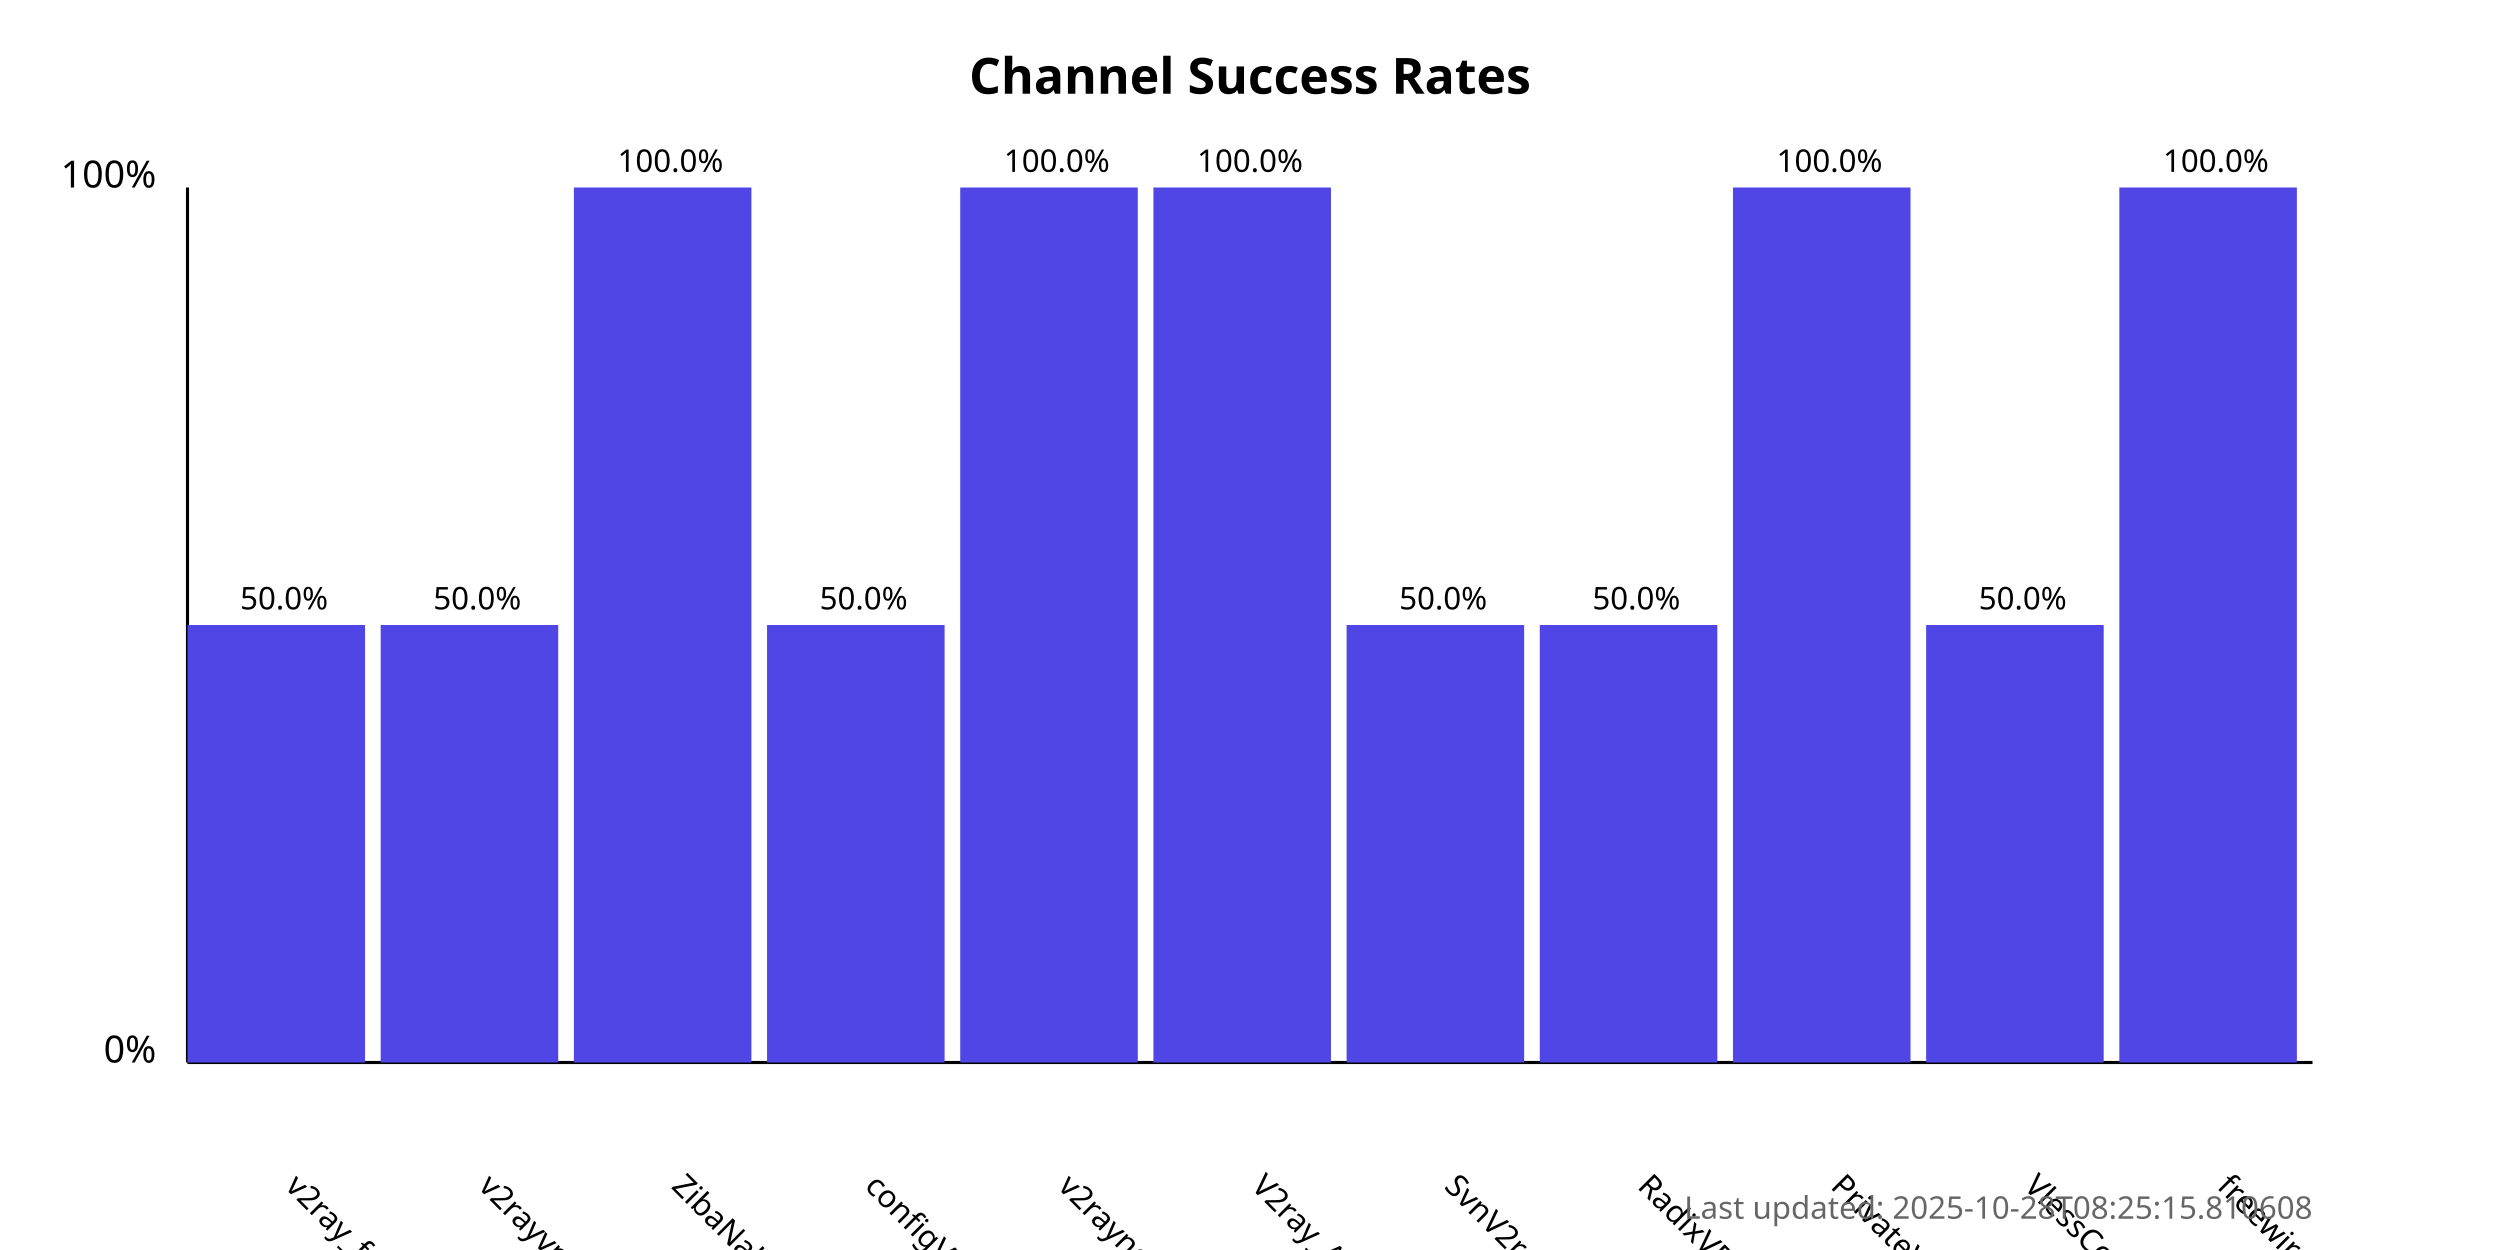
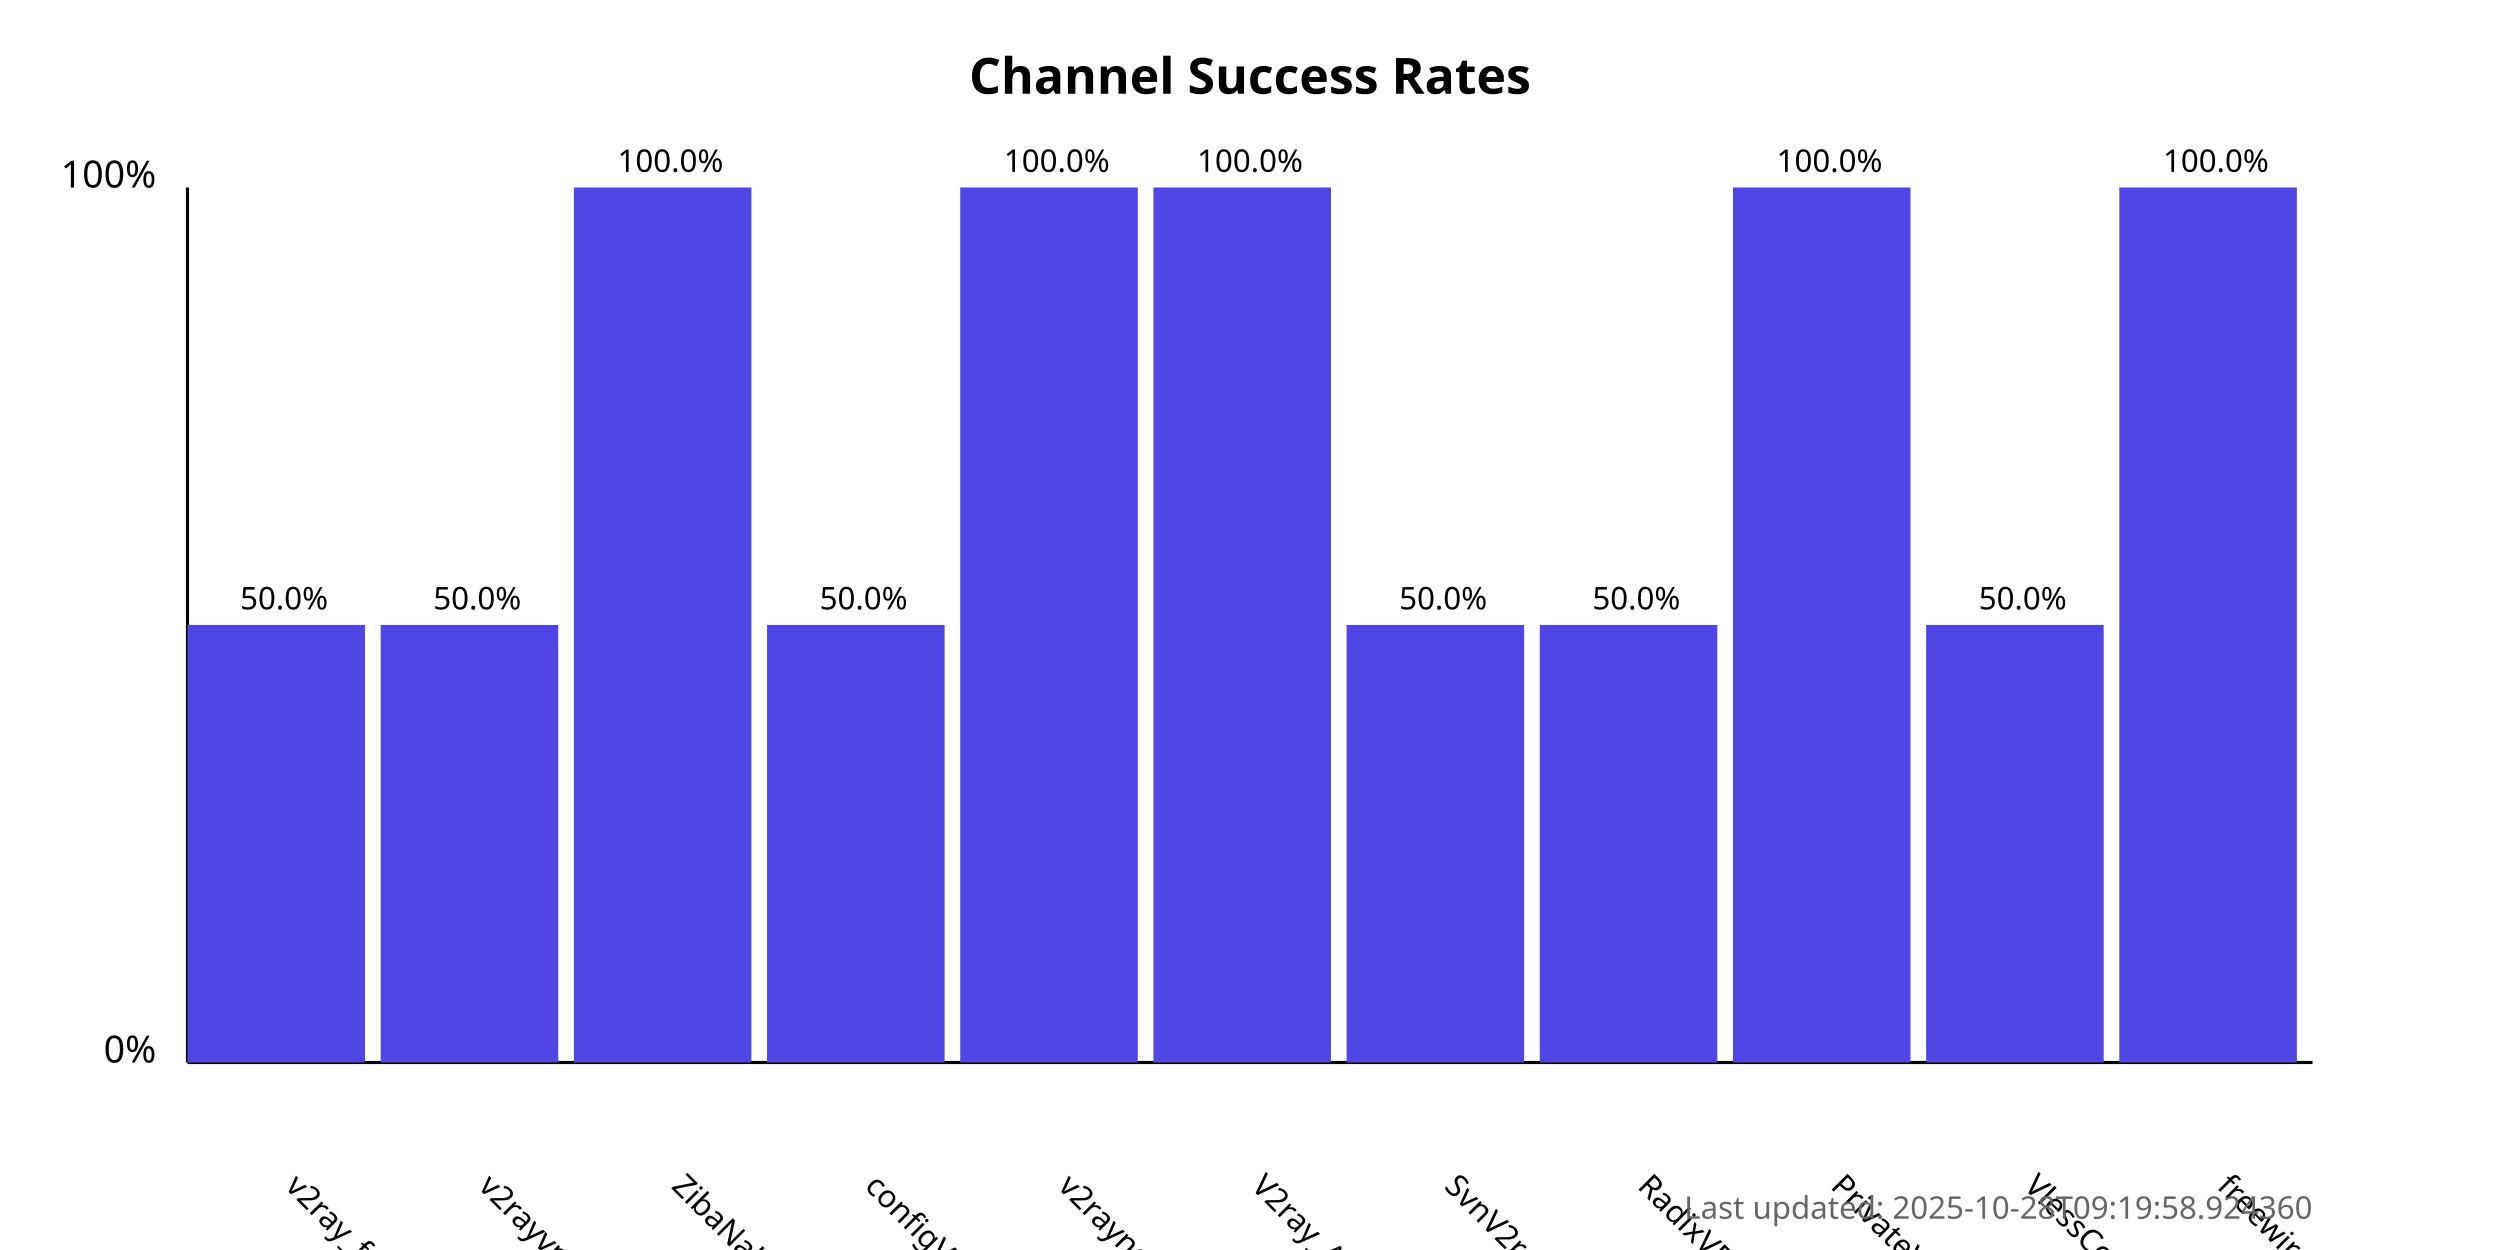
<svg xmlns="http://www.w3.org/2000/svg" width="800" height="400">
  <style>
            .chart-title { font: bold 16px sans-serif; }
            .axis-label { font: 12px sans-serif; }
            .tick-label { font: 10px sans-serif; }
            .bar { fill: #4f46e5; }
            .bar:hover { fill: #6366f1; }
            .timestamp { font: 10px sans-serif; fill: #666; }
        </style>
  <text x="400.0" y="30" text-anchor="middle" class="chart-title">
            Channel Success Rates
        </text>
  <line x1="60" y1="340" x2="60" y2="60" stroke="black" stroke-width="1" />
  <line x1="60" y1="340" x2="740" y2="340" stroke="black" stroke-width="1" />
  <text x="50" y="340" text-anchor="end" class="axis-label">0%</text>
  <text x="50" y="60" text-anchor="end" class="axis-label">100%</text>
  <g>
    <rect x="60" y="200.0" width="56.818" height="140.0" class="bar" />
    <text x="90.909" y="380" transform="rotate(45, 90.90909, 380)" text-anchor="start" class="tick-label">
                v2ray_free_conf
            </text>
    <text x="90.909" y="195.0" text-anchor="middle" class="tick-label">
                50.0%
            </text>
  </g>
  <g>
    <rect x="121.818" y="200.0" width="56.818" height="140.0" class="bar" />
    <text x="152.727" y="380" transform="rotate(45, 152.7273, 380)" text-anchor="start" class="tick-label">
                v2rayvpno
            </text>
    <text x="152.727" y="195.0" text-anchor="middle" class="tick-label">
                50.0%
            </text>
  </g>
  <g>
    <rect x="183.636" y="60.0" width="56.818" height="280.0" class="bar" />
    <text x="214.545" y="380" transform="rotate(45, 214.5455, 380)" text-anchor="start" class="tick-label">
                ZibaNabz
            </text>
    <text x="214.545" y="55.0" text-anchor="middle" class="tick-label">
                100.0%
            </text>
  </g>
  <g>
    <rect x="245.455" y="200.0" width="56.818" height="140.0" class="bar" />
    <text x="276.364" y="380" transform="rotate(45, 276.3636, 380)" text-anchor="start" class="tick-label">
                configV2rayForFree
            </text>
    <text x="276.364" y="195.0" text-anchor="middle" class="tick-label">
                50.0%
            </text>
  </g>
  <g>
    <rect x="307.273" y="60.0" width="56.818" height="280.0" class="bar" />
    <text x="338.182" y="380" transform="rotate(45, 338.1818, 380)" text-anchor="start" class="tick-label">
                v2rayngvpn
            </text>
    <text x="338.182" y="55.0" text-anchor="middle" class="tick-label">
                100.0%
            </text>
  </g>
  <g>
    <rect x="369.091" y="60.0" width="56.818" height="280.0" class="bar" />
    <text x="400.0" y="380" transform="rotate(45, 400.0, 380)" text-anchor="start" class="tick-label">
                V2ray_Alpha
            </text>
    <text x="400.0" y="55.0" text-anchor="middle" class="tick-label">
                100.0%
            </text>
  </g>
  <g>
    <rect x="430.909" y="200.0" width="56.818" height="140.0" class="bar" />
    <text x="461.818" y="380" transform="rotate(45, 461.8182, 380)" text-anchor="start" class="tick-label">
                SvnV2ray
            </text>
    <text x="461.818" y="195.0" text-anchor="middle" class="tick-label">
                50.0%
            </text>
  </g>
  <g>
    <rect x="492.727" y="200.0" width="56.818" height="140.0" class="bar" />
    <text x="523.636" y="380" transform="rotate(45, 523.6364, 380)" text-anchor="start" class="tick-label">
                RadixVPN
            </text>
    <text x="523.636" y="195.0" text-anchor="middle" class="tick-label">
                50.0%
            </text>
  </g>
  <g>
    <rect x="554.545" y="60.0" width="56.818" height="280.0" class="bar" />
    <text x="585.455" y="380" transform="rotate(45, 585.4545, 380)" text-anchor="start" class="tick-label">
                PrivateVPNs
            </text>
    <text x="585.455" y="55.0" text-anchor="middle" class="tick-label">
                100.0%
            </text>
  </g>
  <g>
    <rect x="616.364" y="200.0" width="56.818" height="140.0" class="bar" />
    <text x="647.273" y="380" transform="rotate(45, 647.2727, 380)" text-anchor="start" class="tick-label">
                VlessConfig
            </text>
    <text x="647.273" y="195.0" text-anchor="middle" class="tick-label">
                50.0%
            </text>
  </g>
  <g>
    <rect x="678.182" y="60.0" width="56.818" height="280.0" class="bar" />
    <text x="709.091" y="380" transform="rotate(45, 709.0909, 380)" text-anchor="start" class="tick-label">
                freewireguard
            </text>
    <text x="709.091" y="55.0" text-anchor="middle" class="tick-label">
                100.0%
            </text>
  </g>
  <text x="740" y="390" text-anchor="end" class="timestamp">
-             Last updated: 2025-10-28T08:25:15.810608
+             Last updated: 2025-10-28T09:19:58.924360
        </text>
</svg>
